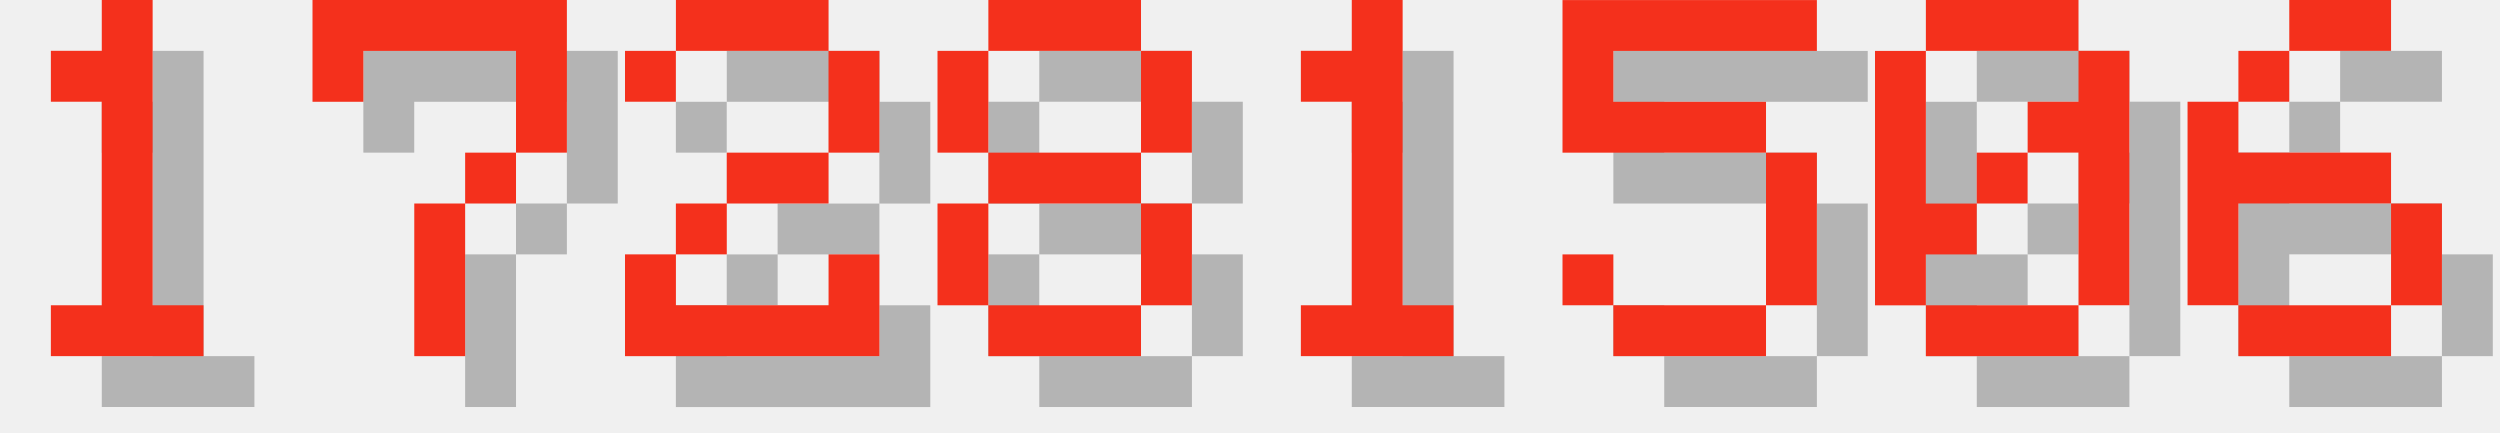
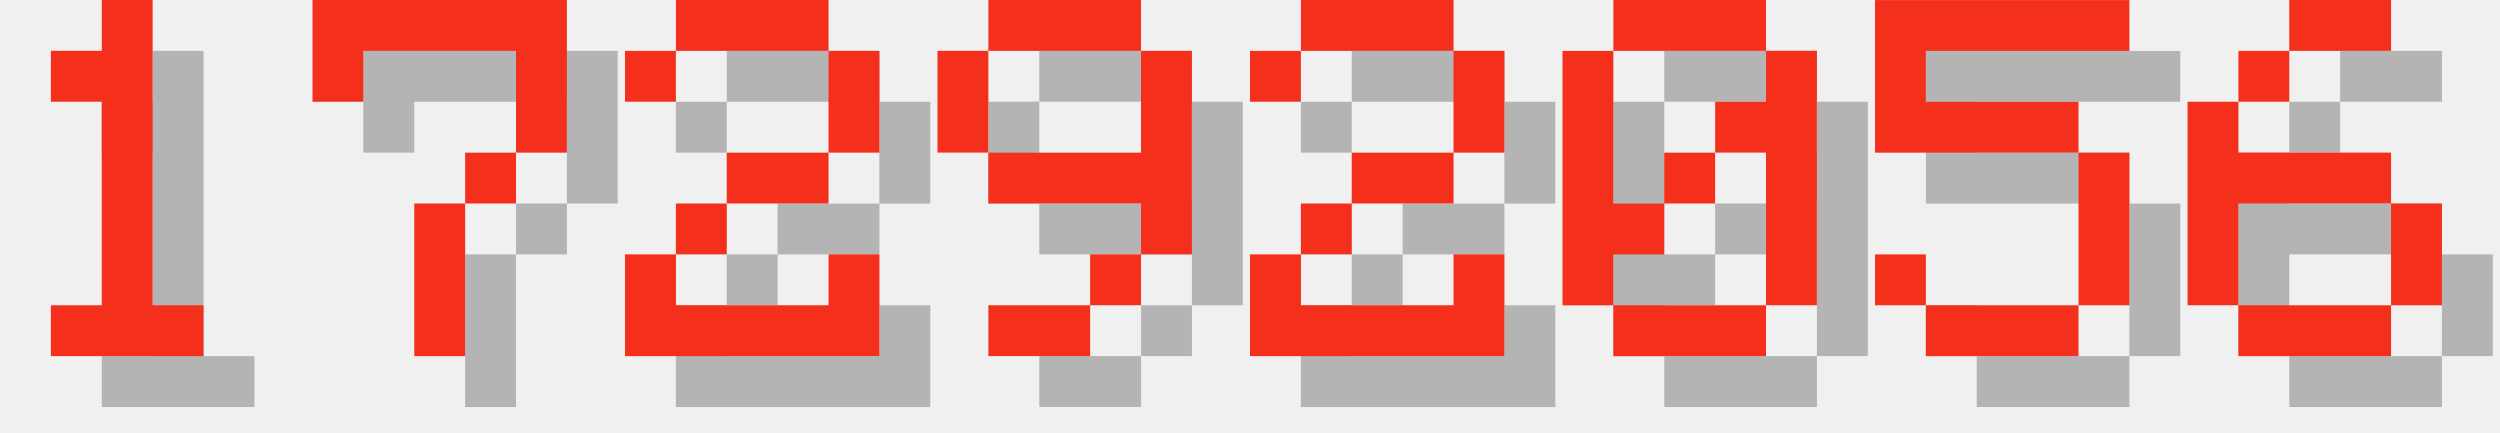
<svg xmlns="http://www.w3.org/2000/svg" version="1.1" width="208.0" height="36">
  <style>
        .text-foreground {
            fill: #F4301C;
        }
        .text-shadow {
            fill: #000000;
            fill-opacity: 0.25;
        }
    </style>
  <g class="digit" id="digit_1" transform="translate(0.0, 0), scale(4)">
    <path id="digit_1_shadow" class="text-shadow" d="m2.117 2.117v1.058h1.058v4.233h-1.058v1.058h3.175v-1.058h-1.058v-6.35h-1.058v1.058h-1.058z" fill-opacity=".5" style="paint-order:stroke fill markers" />
    <path id="digit_1_fg" class="text-foreground" d="m1.058 1.058v1.058h1.058v4.233h-1.058v1.058h3.175v-1.058h-1.058v-6.35h-1.058v1.058h-1.058z" fill="#fff" style="paint-order:stroke fill markers" />
  </g>
  <g class="digit" id="digit_7" transform="translate(26.0, 0), scale(4)">
    <path id="digit_7_shadow" class="text-shadow" d="m1.058 1.058 2e-6 2.117h1.058v-1.058h3.175v1.058l2e-7 1.058h-1.058v1.058h-1.058l4e-7 3.175 1.058 1e-7v-3.175h1.058v-1.058h1.058l5e-7 -1.058v-2.117z" fill-opacity=".5" style="paint-order:stroke fill markers" />
    <path id="digit_7_fg" class="text-foreground" d="m0 0 2e-6 2.117h1.058v-1.058h3.175v1.058l2e-7 1.058h-1.058v1.058h-1.058l4e-7 3.175 1.058 1e-7v-3.175h1.058v-1.058h1.058l5e-7 -1.058v-2.117z" fill="#fff" style="paint-order:stroke fill markers" />
  </g>
  <g class="digit" id="digit_2" transform="translate(52.0, 0), scale(4)">
    <path id="digit_2_shadow" class="text-shadow" d="m1.058 2.117v1.058h1.058v-1.058h3.175v2.117h-2.117v1.058h-1.058v1.058h-1.058v2.117h5.292v-2.117h-1.058v1.058h-3.175v-1.058h1.058v-1.058h2.117v-1.058h1.058v-2.117h-1.058v-1.058h-3.175v1.058h-1.058z" fill-opacity=".5" style="paint-order:stroke fill markers" />
    <path id="digit_2_fg" class="text-foreground" d="m0 1.058v1.058h1.058v-1.058h3.175v2.117h-2.117v1.058h-1.058v1.058h-1.058v2.117h5.292v-2.117h-1.058v1.058h-3.175v-1.058h1.058v-1.058h2.117v-1.058h1.058v-2.117h-1.058v-1.058h-3.175v1.058h-1.058z" fill="#fff" style="paint-order:stroke fill markers" />
  </g>
-   <g class="digit" id="digit_8" transform="translate(78.0, 0), scale(4)">
-     <path id="digit_8_shadow" class="text-shadow" d="m2.117 1.058v1.058h3.175v-1.058h-3.175zm3.175 1.058v2.117h1.058v-2.117h-1.058zm0 2.117h-3.175v1.058h3.175v-1.058zm0 1.058v2.117h1.058v-2.117h-1.058zm0 2.117h-3.175v1.058h3.175v-1.058zm-3.175 0v-2.117h-1.058v2.117h1.058zm0-3.175v-2.117h-1.058v2.117h1.058z" fill-opacity=".5" style="paint-order:stroke fill markers" />
-     <path id="digit_8_fg" class="text-foreground" d="m1.058 0v1.058h3.175v-1.058h-3.175zm3.175 1.058v2.117h1.058v-2.117h-1.058zm0 2.117h-3.175v1.058h3.175v-1.058zm0 1.058v2.117h1.058v-2.117h-1.058zm0 2.117h-3.175v1.058h3.175v-1.058zm-3.175 0v-2.117h-1.058v2.117h1.058zm0-3.175v-2.117h-1.058v2.117h1.058z" fill="#fff" style="paint-order:stroke fill markers" />
+   <g class="digit" id="digit_9" transform="translate(78.0, 0), scale(4)">
+     <path id="digit_9_shadow" class="text-shadow" d="m2.117 1.058v1.058h3.175v-1.058h-3.175zm3.175 1.058v2.117h-3.175v1.058h3.175v1.058h1.058v-4.233h-1.058zm0 4.233h-1.058v1.058h1.058v-1.058zm-1.058 1.058h-2.117v1.058h2.117v-1.058zm-2.117-3.175v-2.117h-1.058v2.117h1.058z" fill-opacity=".5" style="paint-order:stroke fill markers" />
+     <path id="digit_9_fg" class="text-foreground" d="m1.058 0v1.058h3.175v-1.058h-3.175zm3.175 1.058v2.117h-3.175v1.058h3.175v1.058h1.058v-4.233h-1.058zm0 4.233h-1.058v1.058h1.058v-1.058zm-1.058 1.058h-2.117v1.058h2.117v-1.058zm-2.117-3.175v-2.117h-1.058v2.117h1.058z" fill="#fff" style="paint-order:stroke fill markers" />
  </g>
-   <g class="digit" id="digit_1" transform="translate(104.0, 0), scale(4)">
-     <path id="digit_1_shadow" class="text-shadow" d="m2.117 2.117v1.058h1.058v4.233h-1.058v1.058h3.175v-1.058h-1.058v-6.35h-1.058v1.058h-1.058z" fill-opacity=".5" style="paint-order:stroke fill markers" />
-     <path id="digit_1_fg" class="text-foreground" d="m1.058 1.058v1.058h1.058v4.233h-1.058v1.058h3.175v-1.058h-1.058v-6.35h-1.058v1.058h-1.058z" fill="#fff" style="paint-order:stroke fill markers" />
+   <g class="digit" id="digit_2" transform="translate(104.0, 0), scale(4)">
+     <path id="digit_2_shadow" class="text-shadow" d="m1.058 2.117v1.058h1.058v-1.058h3.175v2.117h-2.117v1.058h-1.058v1.058h-1.058v2.117h5.292v-2.117h-1.058v1.058h-3.175v-1.058h1.058v-1.058h2.117v-1.058h1.058v-2.117h-1.058v-1.058h-3.175v1.058h-1.058z" fill-opacity=".5" style="paint-order:stroke fill markers" />
+     <path id="digit_2_fg" class="text-foreground" d="m0 1.058v1.058h1.058v-1.058h3.175v2.117h-2.117v1.058h-1.058v1.058h-1.058v2.117h5.292v-2.117h-1.058v1.058h-3.175v-1.058h1.058v-1.058h2.117v-1.058h1.058v-2.117h-1.058v-1.058h-3.175v1.058h-1.058z" fill="#fff" style="paint-order:stroke fill markers" />
  </g>
-   <g class="digit" id="digit_5" transform="translate(130.0, 0), scale(4)">
+   <g class="digit" id="digit_0" transform="translate(130.0, 0), scale(4)">
+     <path id="digit_0_shadow" class="text-shadow" d="m2.117 1.058v1.058h3.175v-1.058h-3.175zm3.175 1.058v1.058h-1.058v1.058h1.058v3.175h1.058v-5.292h-1.058zm0 5.292h-3.175v1.058h3.175v-1.058zm-3.175 0v-1.058h1.058v-1.058h-1.058v-3.175h-1.058v5.292h1.058zm1.058-2.117h1.058v-1.058h-1.058v1.058z" fill-opacity=".5" style="paint-order:stroke fill markers" />
+     <path id="digit_0_fg" class="text-foreground" d="m1.058 0v1.058h3.175v-1.058h-3.175zm3.175 1.058v1.058h-1.058v1.058h1.058v3.175h1.058v-5.292h-1.058zm0 5.292h-3.175v1.058h3.175v-1.058zm-3.175 0v-1.058h1.058v-1.058h-1.058v-3.175h-1.058v5.292h1.058zm1.058-2.117h1.058v-1.058h-1.058v1.058z" fill="#fff" style="paint-order:stroke fill markers" />
+   </g>
+   <g class="digit" id="digit_5" transform="translate(156.0, 0), scale(4)">
    <path id="digit_5_shadow" class="text-shadow" d="m1.058 1.058v3.175h4.233v3.175h-3.175v-1.058h-1.058v1.058h1.058v1.058h3.175v-1.058h1.058v-3.175h-1.058v-1.058h-3.175v-1.058h4.233v-1.058h-5.292z" fill-opacity=".5" style="paint-order:stroke fill markers" />
    <path id="digit_5_fg" class="text-foreground" d="m0 0v3.175h4.233v3.175h-3.175v-1.058h-1.058v1.058h1.058v1.058h3.175v-1.058h1.058v-3.175h-1.058v-1.058h-3.175v-1.058h4.233v-1.058h-5.292z" fill="#fff" style="paint-order:stroke fill markers" />
-   </g>
-   <g class="digit" id="digit_0" transform="translate(156.0, 0), scale(4)">
-     <path id="digit_0_shadow" class="text-shadow" d="m2.117 1.058v1.058h3.175v-1.058h-3.175zm3.175 1.058v1.058h-1.058v1.058h1.058v3.175h1.058v-5.292h-1.058zm0 5.292h-3.175v1.058h3.175v-1.058zm-3.175 0v-1.058h1.058v-1.058h-1.058v-3.175h-1.058v5.292h1.058zm1.058-2.117h1.058v-1.058h-1.058v1.058z" fill-opacity=".5" style="paint-order:stroke fill markers" />
-     <path id="digit_0_fg" class="text-foreground" d="m1.058 0v1.058h3.175v-1.058h-3.175zm3.175 1.058v1.058h-1.058v1.058h1.058v3.175h1.058v-5.292h-1.058zm0 5.292h-3.175v1.058h3.175v-1.058zm-3.175 0v-1.058h1.058v-1.058h-1.058v-3.175h-1.058v5.292h1.058zm1.058-2.117h1.058v-1.058h-1.058v1.058z" fill="#fff" style="paint-order:stroke fill markers" />
  </g>
  <g class="digit" id="digit_6" transform="translate(182.0, 0), scale(4)">
    <path id="digit_6_shadow" class="text-shadow" d="m3.175 1.058v1.058h2.117v-1.058h-2.117zm0 1.058h-1.058v1.058h1.058v-1.058zm-1.058 1.058h-1.058v4.233h1.058v-2.117h3.175v-1.058h-3.175v-1.058zm3.175 2.117v2.117h1.058v-2.117h-1.058zm0 2.117h-3.175v1.058h3.175v-1.058z" fill-opacity=".5" style="paint-order:stroke fill markers" />
    <path id="digit_6_fg" class="text-foreground" d="m2.117 0v1.058h2.117v-1.058h-2.117zm0 1.058h-1.058v1.058h1.058v-1.058zm-1.058 1.058h-1.058v4.233h1.058v-2.117h3.175v-1.058h-3.175v-1.058zm3.175 2.117v2.117h1.058v-2.117h-1.058zm0 2.117h-3.175v1.058h3.175v-1.058z" fill="#fff" style="paint-order:stroke fill markers" />
  </g>
</svg>
